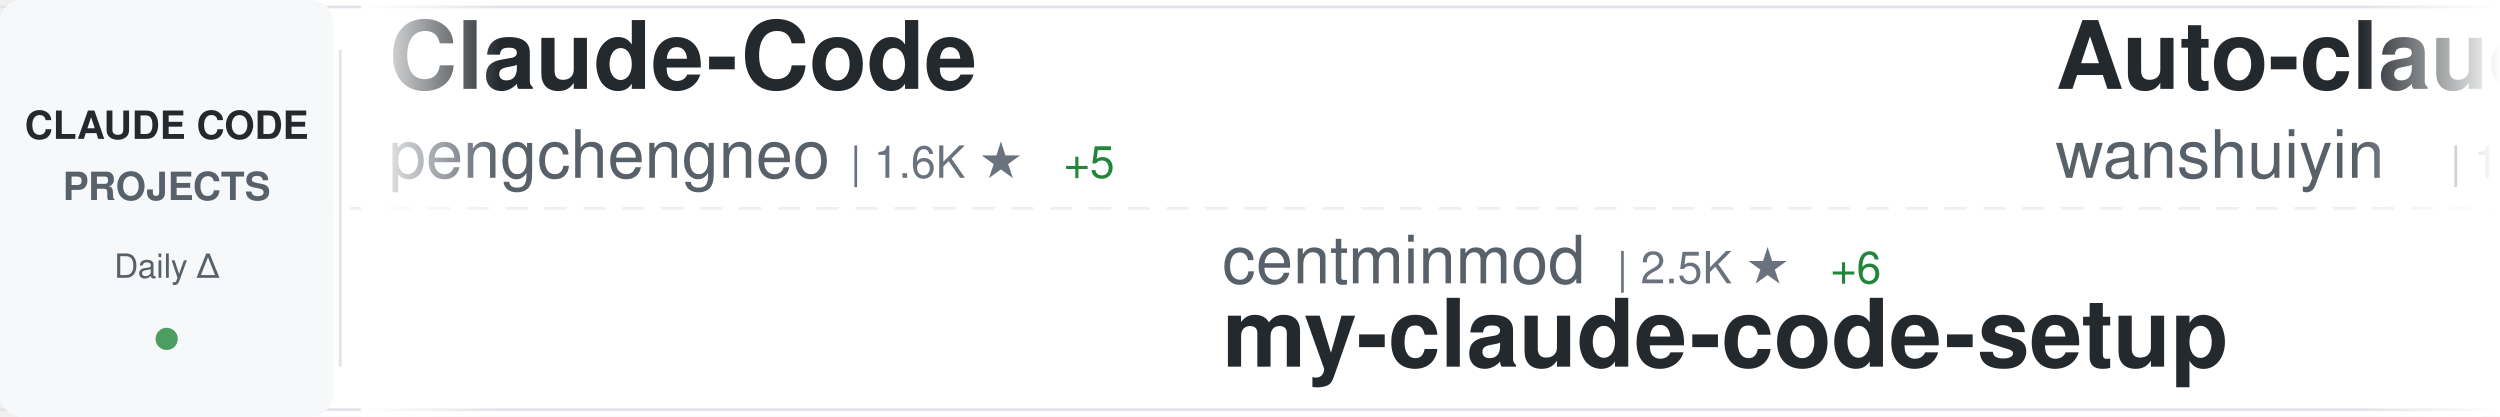
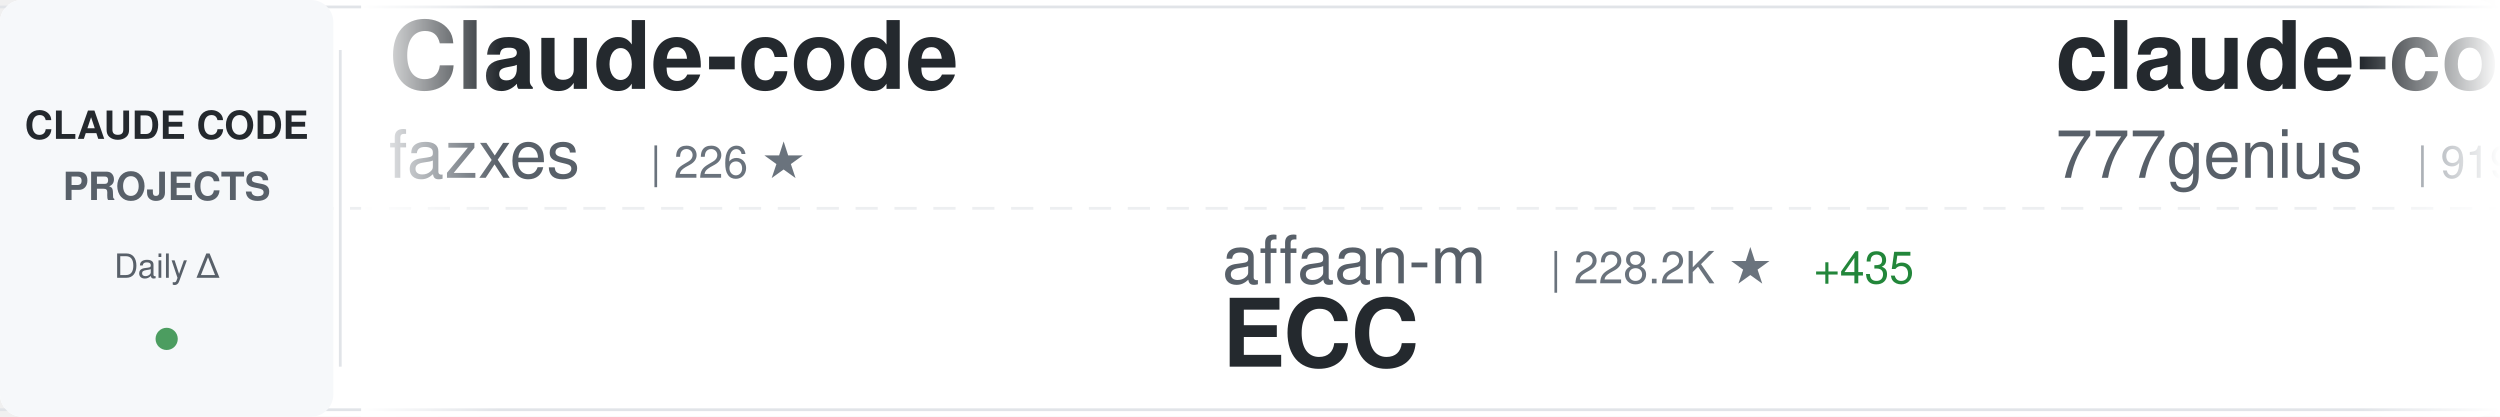
<svg xmlns="http://www.w3.org/2000/svg" width="900" height="150">
  <defs>
    <linearGradient id="awesomeLeftFade" x1="0%" y1="0%" x2="100%" y2="0%">
      <stop offset="0%" style="stop-color:#ffffff;stop-opacity:1" />
      <stop offset="100%" style="stop-color:#ffffff;stop-opacity:0" />
    </linearGradient>
    <linearGradient id="awesomeRightFade" x1="0%" y1="0%" x2="100%" y2="0%">
      <stop offset="0%" style="stop-color:#ffffff;stop-opacity:0" />
      <stop offset="100%" style="stop-color:#ffffff;stop-opacity:1" />
    </linearGradient>
  </defs>
  <rect width="900" height="150" fill="#ffffff" rx="8" />
  <rect x="0" y="2" width="900" height="1" fill="#e1e4e8" />
  <rect x="0" y="147" width="900" height="1" fill="#e1e4e8" />
  <line x1="0" y1="75" x2="900" y2="75" stroke="#e1e4e8" stroke-width="1" stroke-dasharray="8 6" opacity="0.6" />
  <rect x="0" y="0" width="120" height="150" fill="#f6f8fa" rx="8" />
  <text x="60" y="50" font-family="-apple-system, BlinkMacSystemFont, 'Segoe UI', Helvetica, Arial, sans-serif" font-size="14" font-weight="600" fill="#24292e" text-anchor="middle">CLAUDE CODE</text>
  <text x="60" y="72" font-family="-apple-system, BlinkMacSystemFont, 'Segoe UI', Helvetica, Arial, sans-serif" font-size="14" font-weight="600" fill="#586069" text-anchor="middle">PROJECTS</text>
  <text x="60" y="100" font-family="-apple-system, BlinkMacSystemFont, 'Segoe UI', Helvetica, Arial, sans-serif" font-size="12" font-weight="500" fill="#586069" text-anchor="middle">Daily Δ</text>
  <circle cx="60" cy="122" r="4" fill="#22863a" opacity="0.8" />
  <rect x="122" y="18" width="1" height="114" fill="#e1e4e8" />
  <clipPath id="awesomeTickerClip">
    <rect x="130" y="0" width="770" height="150" />
  </clipPath>
  <g clip-path="url(#awesomeTickerClip)">
    <g id="awesomeTickerItems">
      <animateTransform attributeName="transform" attributeType="XML" type="translate" from="0 0" to="-3000 0" dur="54s" repeatCount="indefinite" />
      <g transform="translate(0, 0)">
-         <text x="140" y="32" font-family="-apple-system, BlinkMacSystemFont, 'Segoe UI', Helvetica, Arial, sans-serif" font-size="34" font-weight="600" fill="#24292e">Claude-Code</text>
-         <text x="140" y="64" font-family="-apple-system, BlinkMacSystemFont, 'Segoe UI', Helvetica, Arial, sans-serif" font-size="24" font-weight="400" fill="#586069">pengchengneo</text>
-         <text x="306" y="64" font-family="-apple-system, BlinkMacSystemFont, 'Segoe UI', Helvetica, Arial, sans-serif" font-size="16" font-weight="500" fill="#6a737d">| 1.6K ★</text>
-         <text x="383" y="64" font-family="-apple-system, BlinkMacSystemFont, 'Segoe UI', Helvetica, Arial, sans-serif" font-size="16" font-weight="500" fill="#22863a"> +5</text>
+         <text x="140" y="32" font-family="-apple-system, BlinkMacSystemFont, 'Segoe UI', Helvetica, Arial, sans-serif" font-size="34" font-weight="600" fill="#24292e">Claude-code</text>
+         <text x="140" y="64" font-family="-apple-system, BlinkMacSystemFont, 'Segoe UI', Helvetica, Arial, sans-serif" font-size="24" font-weight="400" fill="#586069">fazxes</text>
+         <text x="234" y="64" font-family="-apple-system, BlinkMacSystemFont, 'Segoe UI', Helvetica, Arial, sans-serif" font-size="16" font-weight="500" fill="#6a737d">| 226 ★</text>
      </g>
      <g transform="translate(300, 0)">
-         <text x="140" y="102" font-family="-apple-system, BlinkMacSystemFont, 'Segoe UI', Helvetica, Arial, sans-serif" font-size="24" font-weight="400" fill="#586069">centminmod</text>
-         <text x="282" y="102" font-family="-apple-system, BlinkMacSystemFont, 'Segoe UI', Helvetica, Arial, sans-serif" font-size="16" font-weight="500" fill="#6a737d">| 2.5K ★</text>
-         <text x="359" y="102" font-family="-apple-system, BlinkMacSystemFont, 'Segoe UI', Helvetica, Arial, sans-serif" font-size="16" font-weight="500" fill="#22863a"> +6</text>
-         <text x="140" y="132" font-family="-apple-system, BlinkMacSystemFont, 'Segoe UI', Helvetica, Arial, sans-serif" font-size="34" font-weight="600" fill="#24292e">my-claude-code-setup</text>
+         <text x="140" y="102" font-family="-apple-system, BlinkMacSystemFont, 'Segoe UI', Helvetica, Arial, sans-serif" font-size="24" font-weight="400" fill="#586069">affaan-m</text>
+         <text x="258" y="102" font-family="-apple-system, BlinkMacSystemFont, 'Segoe UI', Helvetica, Arial, sans-serif" font-size="16" font-weight="500" fill="#6a737d">| 228.2K ★</text>
+         <text x="353" y="102" font-family="-apple-system, BlinkMacSystemFont, 'Segoe UI', Helvetica, Arial, sans-serif" font-size="16" font-weight="500" fill="#22863a"> +435</text>
+         <text x="140" y="132" font-family="-apple-system, BlinkMacSystemFont, 'Segoe UI', Helvetica, Arial, sans-serif" font-size="34" font-weight="600" fill="#24292e">ECC</text>
      </g>
      <g transform="translate(600, 0)">
-         <text x="140" y="32" font-family="-apple-system, BlinkMacSystemFont, 'Segoe UI', Helvetica, Arial, sans-serif" font-size="34" font-weight="600" fill="#24292e">Auto-claude-code-researc...</text>
-         <text x="140" y="64" font-family="-apple-system, BlinkMacSystemFont, 'Segoe UI', Helvetica, Arial, sans-serif" font-size="24" font-weight="400" fill="#586069">wanshuiyin</text>
-         <text x="282" y="64" font-family="-apple-system, BlinkMacSystemFont, 'Segoe UI', Helvetica, Arial, sans-serif" font-size="16" font-weight="500" fill="#6a737d">| 13.2K ★</text>
-         <text x="368" y="64" font-family="-apple-system, BlinkMacSystemFont, 'Segoe UI', Helvetica, Arial, sans-serif" font-size="16" font-weight="500" fill="#22863a"> +42</text>
+         <text x="140" y="32" font-family="-apple-system, BlinkMacSystemFont, 'Segoe UI', Helvetica, Arial, sans-serif" font-size="34" font-weight="600" fill="#24292e">claude-code-source-code</text>
+         <text x="140" y="64" font-family="-apple-system, BlinkMacSystemFont, 'Segoe UI', Helvetica, Arial, sans-serif" font-size="24" font-weight="400" fill="#586069">777genius</text>
+         <text x="270" y="64" font-family="-apple-system, BlinkMacSystemFont, 'Segoe UI', Helvetica, Arial, sans-serif" font-size="16" font-weight="500" fill="#6a737d">| 919 ★</text>
      </g>
      <g transform="translate(900, 0)">
-         <text x="140" y="102" font-family="-apple-system, BlinkMacSystemFont, 'Segoe UI', Helvetica, Arial, sans-serif" font-size="24" font-weight="400" fill="#586069">Yuyz0112</text>
-         <text x="258" y="102" font-family="-apple-system, BlinkMacSystemFont, 'Segoe UI', Helvetica, Arial, sans-serif" font-size="16" font-weight="500" fill="#6a737d">| 2.4K ★</text>
-         <text x="335" y="102" font-family="-apple-system, BlinkMacSystemFont, 'Segoe UI', Helvetica, Arial, sans-serif" font-size="16" font-weight="500" fill="#22863a"> +1</text>
-         <text x="140" y="132" font-family="-apple-system, BlinkMacSystemFont, 'Segoe UI', Helvetica, Arial, sans-serif" font-size="34" font-weight="600" fill="#24292e">claude-code-reverse</text>
+         <text x="140" y="102" font-family="-apple-system, BlinkMacSystemFont, 'Segoe UI', Helvetica, Arial, sans-serif" font-size="24" font-weight="400" fill="#586069">edmund-io</text>
+         <text x="270" y="102" font-family="-apple-system, BlinkMacSystemFont, 'Segoe UI', Helvetica, Arial, sans-serif" font-size="16" font-weight="500" fill="#6a737d">| 1.5K ★</text>
+         <text x="140" y="132" font-family="-apple-system, BlinkMacSystemFont, 'Segoe UI', Helvetica, Arial, sans-serif" font-size="34" font-weight="600" fill="#24292e">edmunds-claude-code</text>
      </g>
      <g transform="translate(1200, 0)">
-         <text x="140" y="32" font-family="-apple-system, BlinkMacSystemFont, 'Segoe UI', Helvetica, Arial, sans-serif" font-size="34" font-weight="600" fill="#24292e">claude-code-source-build</text>
-         <text x="140" y="64" font-family="-apple-system, BlinkMacSystemFont, 'Segoe UI', Helvetica, Arial, sans-serif" font-size="24" font-weight="400" fill="#586069">andrew-kramer-inno</text>
-         <text x="378" y="64" font-family="-apple-system, BlinkMacSystemFont, 'Segoe UI', Helvetica, Arial, sans-serif" font-size="16" font-weight="500" fill="#6a737d">| 594 ★</text>
+         <text x="140" y="32" font-family="-apple-system, BlinkMacSystemFont, 'Segoe UI', Helvetica, Arial, sans-serif" font-size="34" font-weight="600" fill="#24292e">claude-code-telegram</text>
+         <text x="140" y="64" font-family="-apple-system, BlinkMacSystemFont, 'Segoe UI', Helvetica, Arial, sans-serif" font-size="24" font-weight="400" fill="#586069">RichardAtCT</text>
+         <text x="294" y="64" font-family="-apple-system, BlinkMacSystemFont, 'Segoe UI', Helvetica, Arial, sans-serif" font-size="16" font-weight="500" fill="#6a737d">| 2.7K ★</text>
      </g>
      <g transform="translate(1500, 0)">
-         <text x="140" y="102" font-family="-apple-system, BlinkMacSystemFont, 'Segoe UI', Helvetica, Arial, sans-serif" font-size="24" font-weight="400" fill="#586069">luyao618</text>
-         <text x="258" y="102" font-family="-apple-system, BlinkMacSystemFont, 'Segoe UI', Helvetica, Arial, sans-serif" font-size="16" font-weight="500" fill="#6a737d">| 1.6K ★</text>
-         <text x="335" y="102" font-family="-apple-system, BlinkMacSystemFont, 'Segoe UI', Helvetica, Arial, sans-serif" font-size="16" font-weight="500" fill="#22863a"> +2</text>
-         <text x="140" y="132" font-family="-apple-system, BlinkMacSystemFont, 'Segoe UI', Helvetica, Arial, sans-serif" font-size="34" font-weight="600" fill="#24292e">Claude-Code-Source-Study</text>
+         <text x="140" y="102" font-family="-apple-system, BlinkMacSystemFont, 'Segoe UI', Helvetica, Arial, sans-serif" font-size="24" font-weight="400" fill="#586069">ykdojo</text>
+         <text x="234" y="102" font-family="-apple-system, BlinkMacSystemFont, 'Segoe UI', Helvetica, Arial, sans-serif" font-size="16" font-weight="500" fill="#6a737d">| 9.2K ★</text>
+         <text x="311" y="102" font-family="-apple-system, BlinkMacSystemFont, 'Segoe UI', Helvetica, Arial, sans-serif" font-size="16" font-weight="500" fill="#22863a"> +25</text>
+         <text x="140" y="132" font-family="-apple-system, BlinkMacSystemFont, 'Segoe UI', Helvetica, Arial, sans-serif" font-size="34" font-weight="600" fill="#24292e">claude-code-tips</text>
      </g>
      <g transform="translate(1800, 0)">
-         <text x="140" y="32" font-family="-apple-system, BlinkMacSystemFont, 'Segoe UI', Helvetica, Arial, sans-serif" font-size="34" font-weight="600" fill="#24292e">claude-code-plugins-plus...</text>
-         <text x="140" y="64" font-family="-apple-system, BlinkMacSystemFont, 'Segoe UI', Helvetica, Arial, sans-serif" font-size="24" font-weight="400" fill="#586069">jeremylongshore</text>
-         <text x="342" y="64" font-family="-apple-system, BlinkMacSystemFont, 'Segoe UI', Helvetica, Arial, sans-serif" font-size="16" font-weight="500" fill="#6a737d">| 2.5K ★</text>
-         <text x="419" y="64" font-family="-apple-system, BlinkMacSystemFont, 'Segoe UI', Helvetica, Arial, sans-serif" font-size="16" font-weight="500" fill="#22863a"> +5</text>
+         <text x="140" y="32" font-family="-apple-system, BlinkMacSystemFont, 'Segoe UI', Helvetica, Arial, sans-serif" font-size="34" font-weight="600" fill="#24292e">awesome-claude-code</text>
+         <text x="140" y="64" font-family="-apple-system, BlinkMacSystemFont, 'Segoe UI', Helvetica, Arial, sans-serif" font-size="24" font-weight="400" fill="#586069">jqueryscript</text>
+         <text x="306" y="64" font-family="-apple-system, BlinkMacSystemFont, 'Segoe UI', Helvetica, Arial, sans-serif" font-size="16" font-weight="500" fill="#6a737d">| 461 ★</text>
+         <text x="374" y="64" font-family="-apple-system, BlinkMacSystemFont, 'Segoe UI', Helvetica, Arial, sans-serif" font-size="16" font-weight="500" fill="#22863a"> +1</text>
      </g>
      <g transform="translate(2100, 0)">
-         <text x="140" y="102" font-family="-apple-system, BlinkMacSystemFont, 'Segoe UI', Helvetica, Arial, sans-serif" font-size="24" font-weight="400" fill="#586069">lorryjovens-hub</text>
-         <text x="342" y="102" font-family="-apple-system, BlinkMacSystemFont, 'Segoe UI', Helvetica, Arial, sans-serif" font-size="16" font-weight="500" fill="#6a737d">| 1.7K ★</text>
-         <text x="140" y="132" font-family="-apple-system, BlinkMacSystemFont, 'Segoe UI', Helvetica, Arial, sans-serif" font-size="34" font-weight="600" fill="#24292e">claude-code-rust</text>
+         <text x="140" y="102" font-family="-apple-system, BlinkMacSystemFont, 'Segoe UI', Helvetica, Arial, sans-serif" font-size="24" font-weight="400" fill="#586069">guanshan</text>
+         <text x="258" y="102" font-family="-apple-system, BlinkMacSystemFont, 'Segoe UI', Helvetica, Arial, sans-serif" font-size="16" font-weight="500" fill="#6a737d">| 61 ★</text>
+         <text x="140" y="132" font-family="-apple-system, BlinkMacSystemFont, 'Segoe UI', Helvetica, Arial, sans-serif" font-size="34" font-weight="600" fill="#24292e">ClaudeCode</text>
      </g>
      <g transform="translate(2400, 0)">
-         <text x="140" y="32" font-family="-apple-system, BlinkMacSystemFont, 'Segoe UI', Helvetica, Arial, sans-serif" font-size="34" font-weight="600" fill="#24292e">Claude-Code-Usage-Monito...</text>
-         <text x="140" y="64" font-family="-apple-system, BlinkMacSystemFont, 'Segoe UI', Helvetica, Arial, sans-serif" font-size="24" font-weight="400" fill="#586069">Maciek-roboblog</text>
-         <text x="342" y="64" font-family="-apple-system, BlinkMacSystemFont, 'Segoe UI', Helvetica, Arial, sans-serif" font-size="16" font-weight="500" fill="#6a737d">| 8.4K ★</text>
-         <text x="419" y="64" font-family="-apple-system, BlinkMacSystemFont, 'Segoe UI', Helvetica, Arial, sans-serif" font-size="16" font-weight="500" fill="#22863a"> +6</text>
+         <text x="140" y="32" font-family="-apple-system, BlinkMacSystemFont, 'Segoe UI', Helvetica, Arial, sans-serif" font-size="34" font-weight="600" fill="#24292e">claude-code-rust</text>
+         <text x="140" y="64" font-family="-apple-system, BlinkMacSystemFont, 'Segoe UI', Helvetica, Arial, sans-serif" font-size="24" font-weight="400" fill="#586069">lorryjovens-hub</text>
+         <text x="342" y="64" font-family="-apple-system, BlinkMacSystemFont, 'Segoe UI', Helvetica, Arial, sans-serif" font-size="16" font-weight="500" fill="#6a737d">| 1.7K ★</text>
      </g>
      <g transform="translate(2700, 0)">
-         <text x="140" y="102" font-family="-apple-system, BlinkMacSystemFont, 'Segoe UI', Helvetica, Arial, sans-serif" font-size="24" font-weight="400" fill="#586069">https-deeplearning-ai</text>
-         <text x="414" y="102" font-family="-apple-system, BlinkMacSystemFont, 'Segoe UI', Helvetica, Arial, sans-serif" font-size="16" font-weight="500" fill="#6a737d">| 535 ★</text>
-         <text x="140" y="132" font-family="-apple-system, BlinkMacSystemFont, 'Segoe UI', Helvetica, Arial, sans-serif" font-size="34" font-weight="600" fill="#24292e">sc-claude-code-files</text>
+         <text x="140" y="102" font-family="-apple-system, BlinkMacSystemFont, 'Segoe UI', Helvetica, Arial, sans-serif" font-size="24" font-weight="400" fill="#586069">shareAI-lab</text>
+         <text x="294" y="102" font-family="-apple-system, BlinkMacSystemFont, 'Segoe UI', Helvetica, Arial, sans-serif" font-size="16" font-weight="500" fill="#6a737d">| 70.6K ★</text>
+         <text x="380" y="102" font-family="-apple-system, BlinkMacSystemFont, 'Segoe UI', Helvetica, Arial, sans-serif" font-size="16" font-weight="500" fill="#22863a"> +130</text>
+         <text x="140" y="132" font-family="-apple-system, BlinkMacSystemFont, 'Segoe UI', Helvetica, Arial, sans-serif" font-size="34" font-weight="600" fill="#24292e">learn-claude-code</text>
      </g>
      <g transform="translate(3000, 0)">
-         <text x="140" y="32" font-family="-apple-system, BlinkMacSystemFont, 'Segoe UI', Helvetica, Arial, sans-serif" font-size="34" font-weight="600" fill="#24292e">Claude-Code</text>
-         <text x="140" y="64" font-family="-apple-system, BlinkMacSystemFont, 'Segoe UI', Helvetica, Arial, sans-serif" font-size="24" font-weight="400" fill="#586069">pengchengneo</text>
-         <text x="306" y="64" font-family="-apple-system, BlinkMacSystemFont, 'Segoe UI', Helvetica, Arial, sans-serif" font-size="16" font-weight="500" fill="#6a737d">| 1.6K ★</text>
-         <text x="383" y="64" font-family="-apple-system, BlinkMacSystemFont, 'Segoe UI', Helvetica, Arial, sans-serif" font-size="16" font-weight="500" fill="#22863a"> +5</text>
+         <text x="140" y="32" font-family="-apple-system, BlinkMacSystemFont, 'Segoe UI', Helvetica, Arial, sans-serif" font-size="34" font-weight="600" fill="#24292e">Claude-code</text>
+         <text x="140" y="64" font-family="-apple-system, BlinkMacSystemFont, 'Segoe UI', Helvetica, Arial, sans-serif" font-size="24" font-weight="400" fill="#586069">fazxes</text>
+         <text x="234" y="64" font-family="-apple-system, BlinkMacSystemFont, 'Segoe UI', Helvetica, Arial, sans-serif" font-size="16" font-weight="500" fill="#6a737d">| 226 ★</text>
      </g>
      <g transform="translate(3300, 0)">
-         <text x="140" y="102" font-family="-apple-system, BlinkMacSystemFont, 'Segoe UI', Helvetica, Arial, sans-serif" font-size="24" font-weight="400" fill="#586069">centminmod</text>
-         <text x="282" y="102" font-family="-apple-system, BlinkMacSystemFont, 'Segoe UI', Helvetica, Arial, sans-serif" font-size="16" font-weight="500" fill="#6a737d">| 2.5K ★</text>
-         <text x="359" y="102" font-family="-apple-system, BlinkMacSystemFont, 'Segoe UI', Helvetica, Arial, sans-serif" font-size="16" font-weight="500" fill="#22863a"> +6</text>
-         <text x="140" y="132" font-family="-apple-system, BlinkMacSystemFont, 'Segoe UI', Helvetica, Arial, sans-serif" font-size="34" font-weight="600" fill="#24292e">my-claude-code-setup</text>
+         <text x="140" y="102" font-family="-apple-system, BlinkMacSystemFont, 'Segoe UI', Helvetica, Arial, sans-serif" font-size="24" font-weight="400" fill="#586069">affaan-m</text>
+         <text x="258" y="102" font-family="-apple-system, BlinkMacSystemFont, 'Segoe UI', Helvetica, Arial, sans-serif" font-size="16" font-weight="500" fill="#6a737d">| 228.2K ★</text>
+         <text x="353" y="102" font-family="-apple-system, BlinkMacSystemFont, 'Segoe UI', Helvetica, Arial, sans-serif" font-size="16" font-weight="500" fill="#22863a"> +435</text>
+         <text x="140" y="132" font-family="-apple-system, BlinkMacSystemFont, 'Segoe UI', Helvetica, Arial, sans-serif" font-size="34" font-weight="600" fill="#24292e">ECC</text>
      </g>
      <g transform="translate(3600, 0)">
-         <text x="140" y="32" font-family="-apple-system, BlinkMacSystemFont, 'Segoe UI', Helvetica, Arial, sans-serif" font-size="34" font-weight="600" fill="#24292e">Auto-claude-code-researc...</text>
-         <text x="140" y="64" font-family="-apple-system, BlinkMacSystemFont, 'Segoe UI', Helvetica, Arial, sans-serif" font-size="24" font-weight="400" fill="#586069">wanshuiyin</text>
-         <text x="282" y="64" font-family="-apple-system, BlinkMacSystemFont, 'Segoe UI', Helvetica, Arial, sans-serif" font-size="16" font-weight="500" fill="#6a737d">| 13.2K ★</text>
-         <text x="368" y="64" font-family="-apple-system, BlinkMacSystemFont, 'Segoe UI', Helvetica, Arial, sans-serif" font-size="16" font-weight="500" fill="#22863a"> +42</text>
+         <text x="140" y="32" font-family="-apple-system, BlinkMacSystemFont, 'Segoe UI', Helvetica, Arial, sans-serif" font-size="34" font-weight="600" fill="#24292e">claude-code-source-code</text>
+         <text x="140" y="64" font-family="-apple-system, BlinkMacSystemFont, 'Segoe UI', Helvetica, Arial, sans-serif" font-size="24" font-weight="400" fill="#586069">777genius</text>
+         <text x="270" y="64" font-family="-apple-system, BlinkMacSystemFont, 'Segoe UI', Helvetica, Arial, sans-serif" font-size="16" font-weight="500" fill="#6a737d">| 919 ★</text>
      </g>
      <g transform="translate(3900, 0)">
-         <text x="140" y="102" font-family="-apple-system, BlinkMacSystemFont, 'Segoe UI', Helvetica, Arial, sans-serif" font-size="24" font-weight="400" fill="#586069">Yuyz0112</text>
-         <text x="258" y="102" font-family="-apple-system, BlinkMacSystemFont, 'Segoe UI', Helvetica, Arial, sans-serif" font-size="16" font-weight="500" fill="#6a737d">| 2.4K ★</text>
-         <text x="335" y="102" font-family="-apple-system, BlinkMacSystemFont, 'Segoe UI', Helvetica, Arial, sans-serif" font-size="16" font-weight="500" fill="#22863a"> +1</text>
-         <text x="140" y="132" font-family="-apple-system, BlinkMacSystemFont, 'Segoe UI', Helvetica, Arial, sans-serif" font-size="34" font-weight="600" fill="#24292e">claude-code-reverse</text>
+         <text x="140" y="102" font-family="-apple-system, BlinkMacSystemFont, 'Segoe UI', Helvetica, Arial, sans-serif" font-size="24" font-weight="400" fill="#586069">edmund-io</text>
+         <text x="270" y="102" font-family="-apple-system, BlinkMacSystemFont, 'Segoe UI', Helvetica, Arial, sans-serif" font-size="16" font-weight="500" fill="#6a737d">| 1.5K ★</text>
+         <text x="140" y="132" font-family="-apple-system, BlinkMacSystemFont, 'Segoe UI', Helvetica, Arial, sans-serif" font-size="34" font-weight="600" fill="#24292e">edmunds-claude-code</text>
      </g>
    </g>
  </g>
  <rect x="130" y="0" width="50" height="150" fill="url(#awesomeLeftFade)" />
  <rect x="850" y="0" width="50" height="150" fill="url(#awesomeRightFade)" />
</svg>
